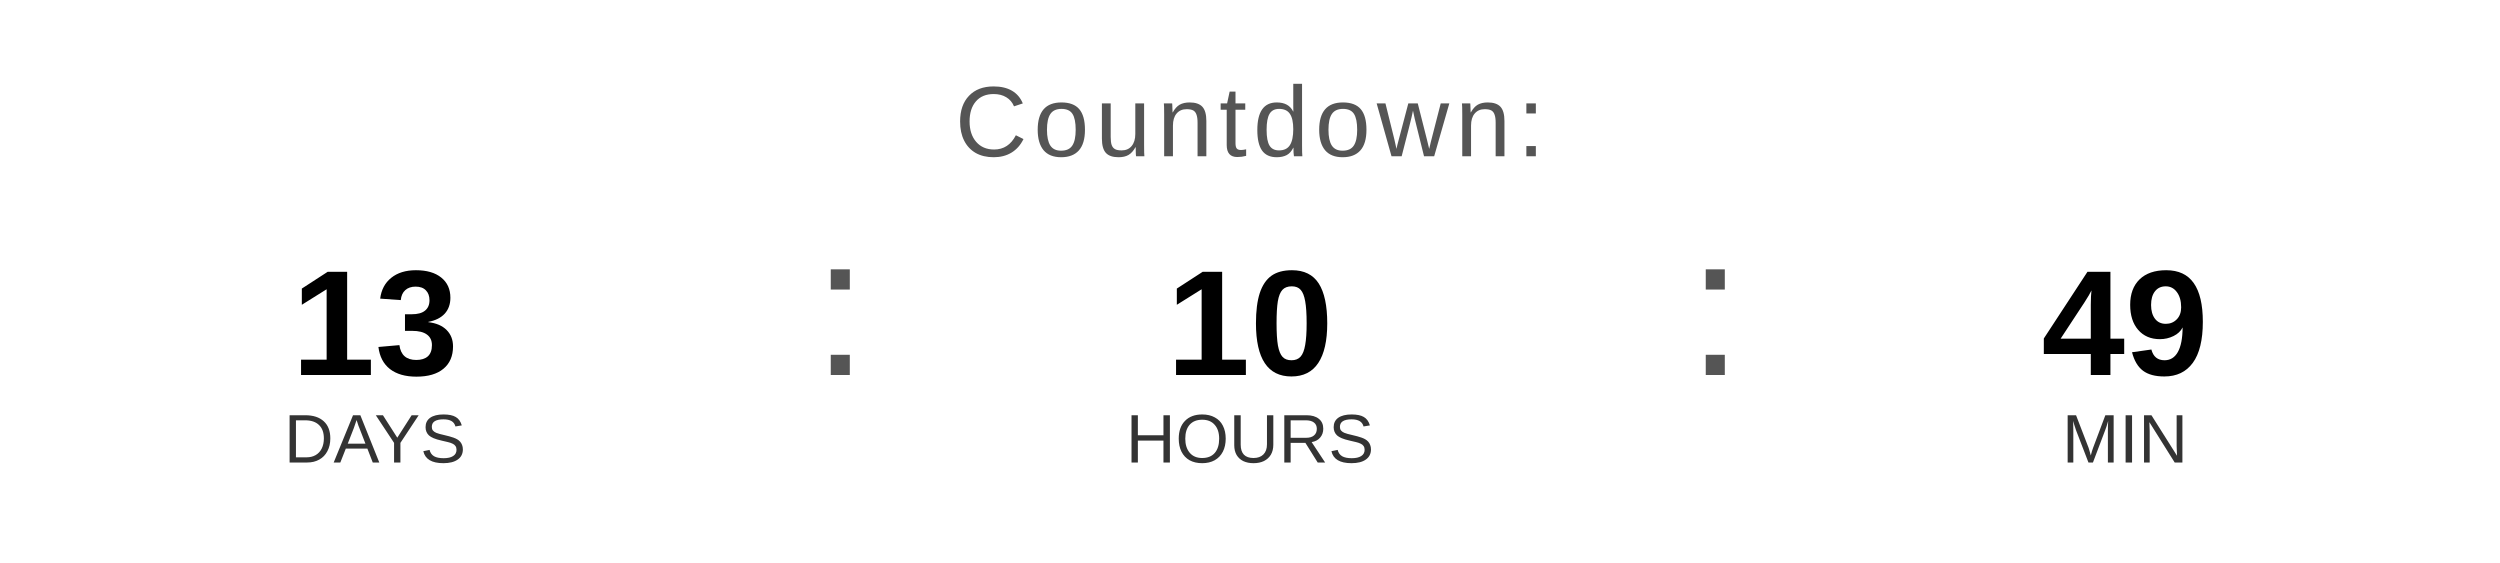
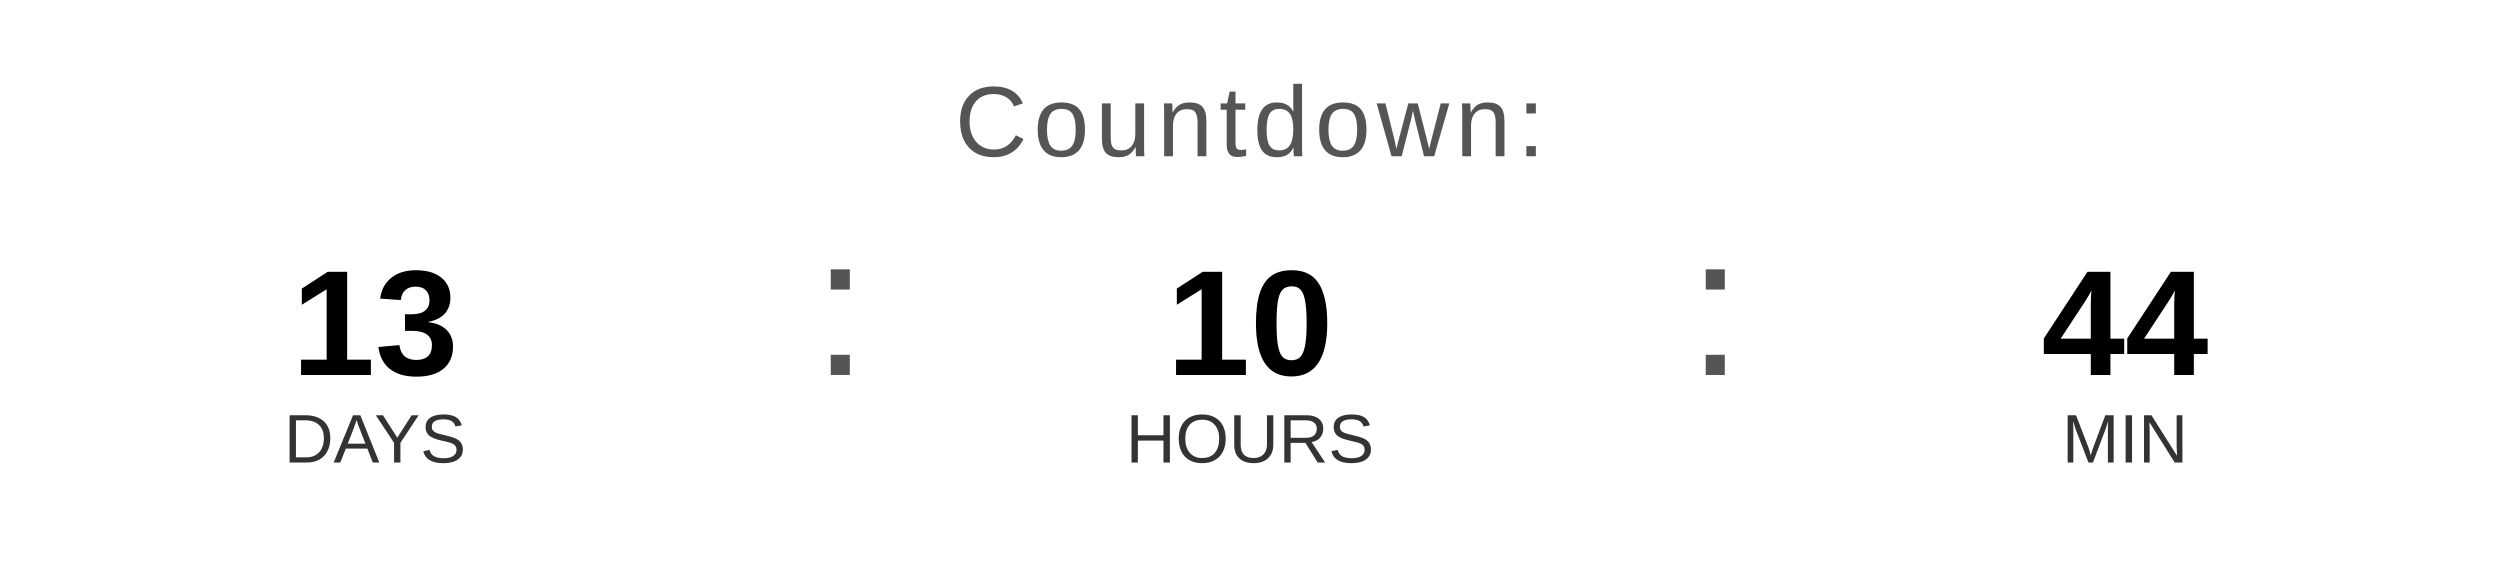
<svg xmlns="http://www.w3.org/2000/svg" width="400" height="90" viewBox="0 0 400 90">
  <text x="200" y="25" font-family="Arial, Helvetica, sans-serif" font-size="16" fill="#555555" text-anchor="middle" letter-spacing="1">
    Countdown:
  </text>
  <text x="60" y="60" font-family="Arial, Helvetica, sans-serif" font-size="24" font-weight="bold" fill="#000000" text-anchor="middle">13</text>
  <text x="60" y="74" font-family="Arial, Helvetica, sans-serif" font-size="11" fill="#333333" text-anchor="middle">DAYS</text>
  <text x="130" y="60" font-family="Arial, sans-serif" font-size="32" fill="#555555">:</text>
  <text x="200" y="60" font-family="Arial, Helvetica, sans-serif" font-size="24" font-weight="bold" fill="#000000" text-anchor="middle">10</text>
  <text x="200" y="74" font-family="Arial, Helvetica, sans-serif" font-size="11" fill="#333333" text-anchor="middle">HOURS</text>
  <text x="270" y="60" font-family="Arial, sans-serif" font-size="32" fill="#555555">:</text>
-   <text x="340" y="60" font-family="Arial, Helvetica, sans-serif" font-size="24" font-weight="bold" fill="#000000" text-anchor="middle">49</text>
+   <text x="340" y="60" font-family="Arial, Helvetica, sans-serif" font-size="24" font-weight="bold" fill="#000000" text-anchor="middle">44</text>
  <text x="340" y="74" font-family="Arial, Helvetica, sans-serif" font-size="11" fill="#333333" text-anchor="middle">MIN</text>
</svg>
